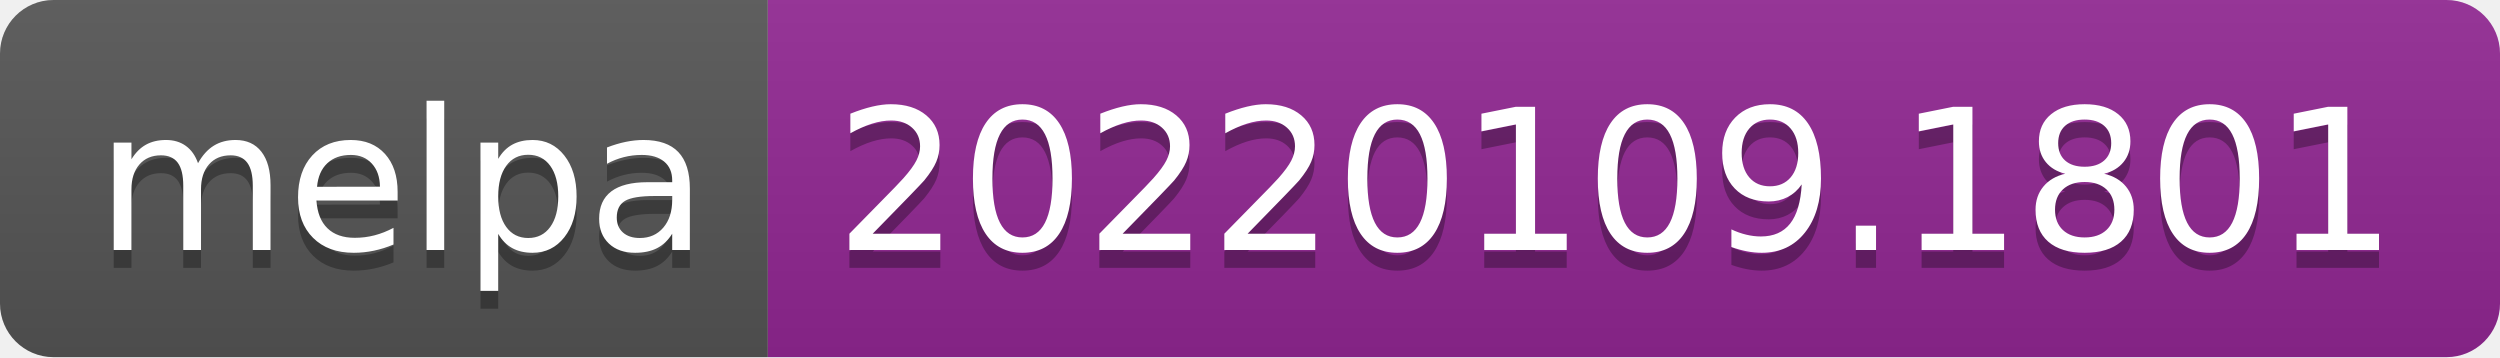
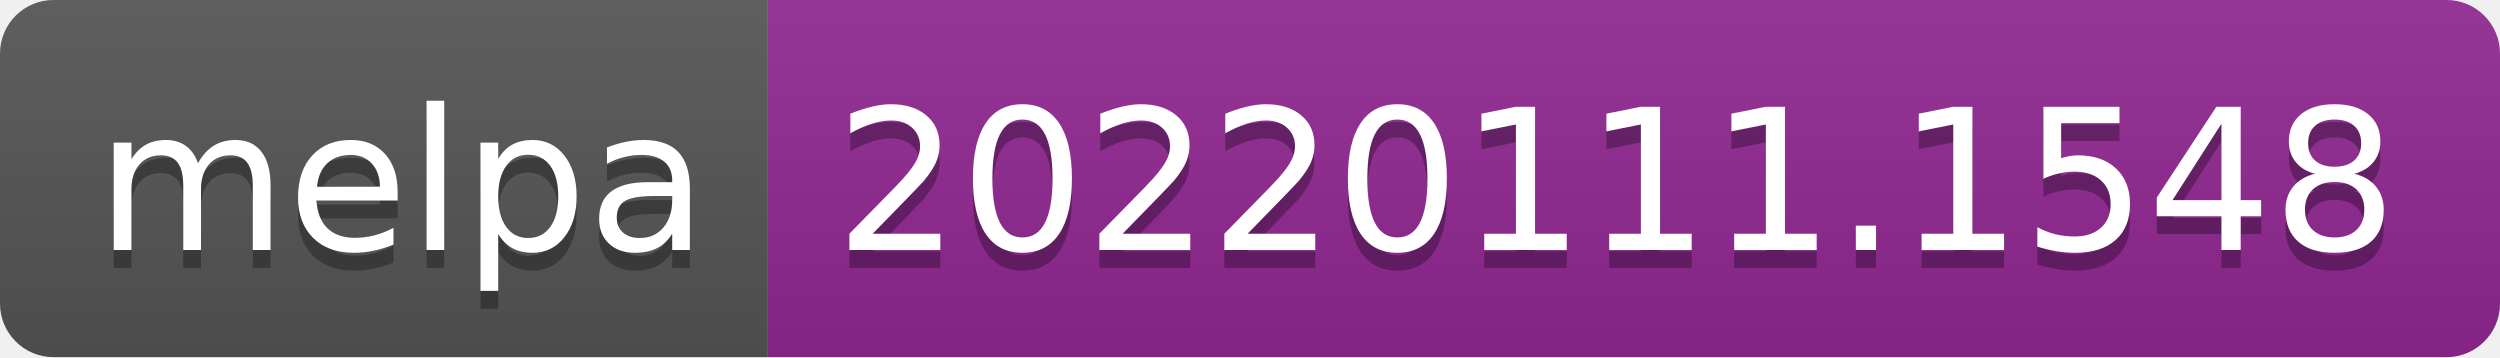
- <svg xmlns="http://www.w3.org/2000/svg" width="140" height="20" role="img" aria-label="melpa: 20220109.1801">
+ <svg xmlns="http://www.w3.org/2000/svg" width="140" height="20" role="img" aria-label="melpa: 20220111.1548">
  <linearGradient id="s" x2="0" y2="100%">
    <stop offset="0" stop-color="#bbb" stop-opacity=".1" />
    <stop offset="1" stop-opacity=".1" />
  </linearGradient>
  <clipPath id="r">
    <rect width="140" height="20" rx="3" fill="#fff" />
  </clipPath>
  <g clip-path="url(#r)">
    <rect width="43" height="20" fill="#555" />
    <rect x="43" width="97" height="20" fill="#922793" />
    <rect width="140" height="20" fill="url(#s)" />
  </g>
  <g fill="#fff" text-anchor="middle" font-family="Verdana,Geneva,DejaVu Sans,sans-serif" text-rendering="geometricPrecision" font-size="110">
    <text aria-hidden="true" x="225" y="150" fill="#010101" fill-opacity=".3" transform="scale(.1)" textLength="330">melpa</text>
    <text x="225" y="140" transform="scale(.1)" fill="#fff" textLength="330">melpa</text>
-     <text aria-hidden="true" x="905" y="150" fill="#010101" fill-opacity=".3" transform="scale(.1)" textLength="870">20220109.1801</text>
-     <text x="905" y="140" transform="scale(.1)" fill="#fff" textLength="870">20220109.1801</text>
+     <text aria-hidden="true" x="905" y="150" fill="#010101" fill-opacity=".3" transform="scale(.1)" textLength="870">20220111.1548</text>
+     <text x="905" y="140" transform="scale(.1)" fill="#fff" textLength="870">20220111.1548</text>
  </g>
</svg>
